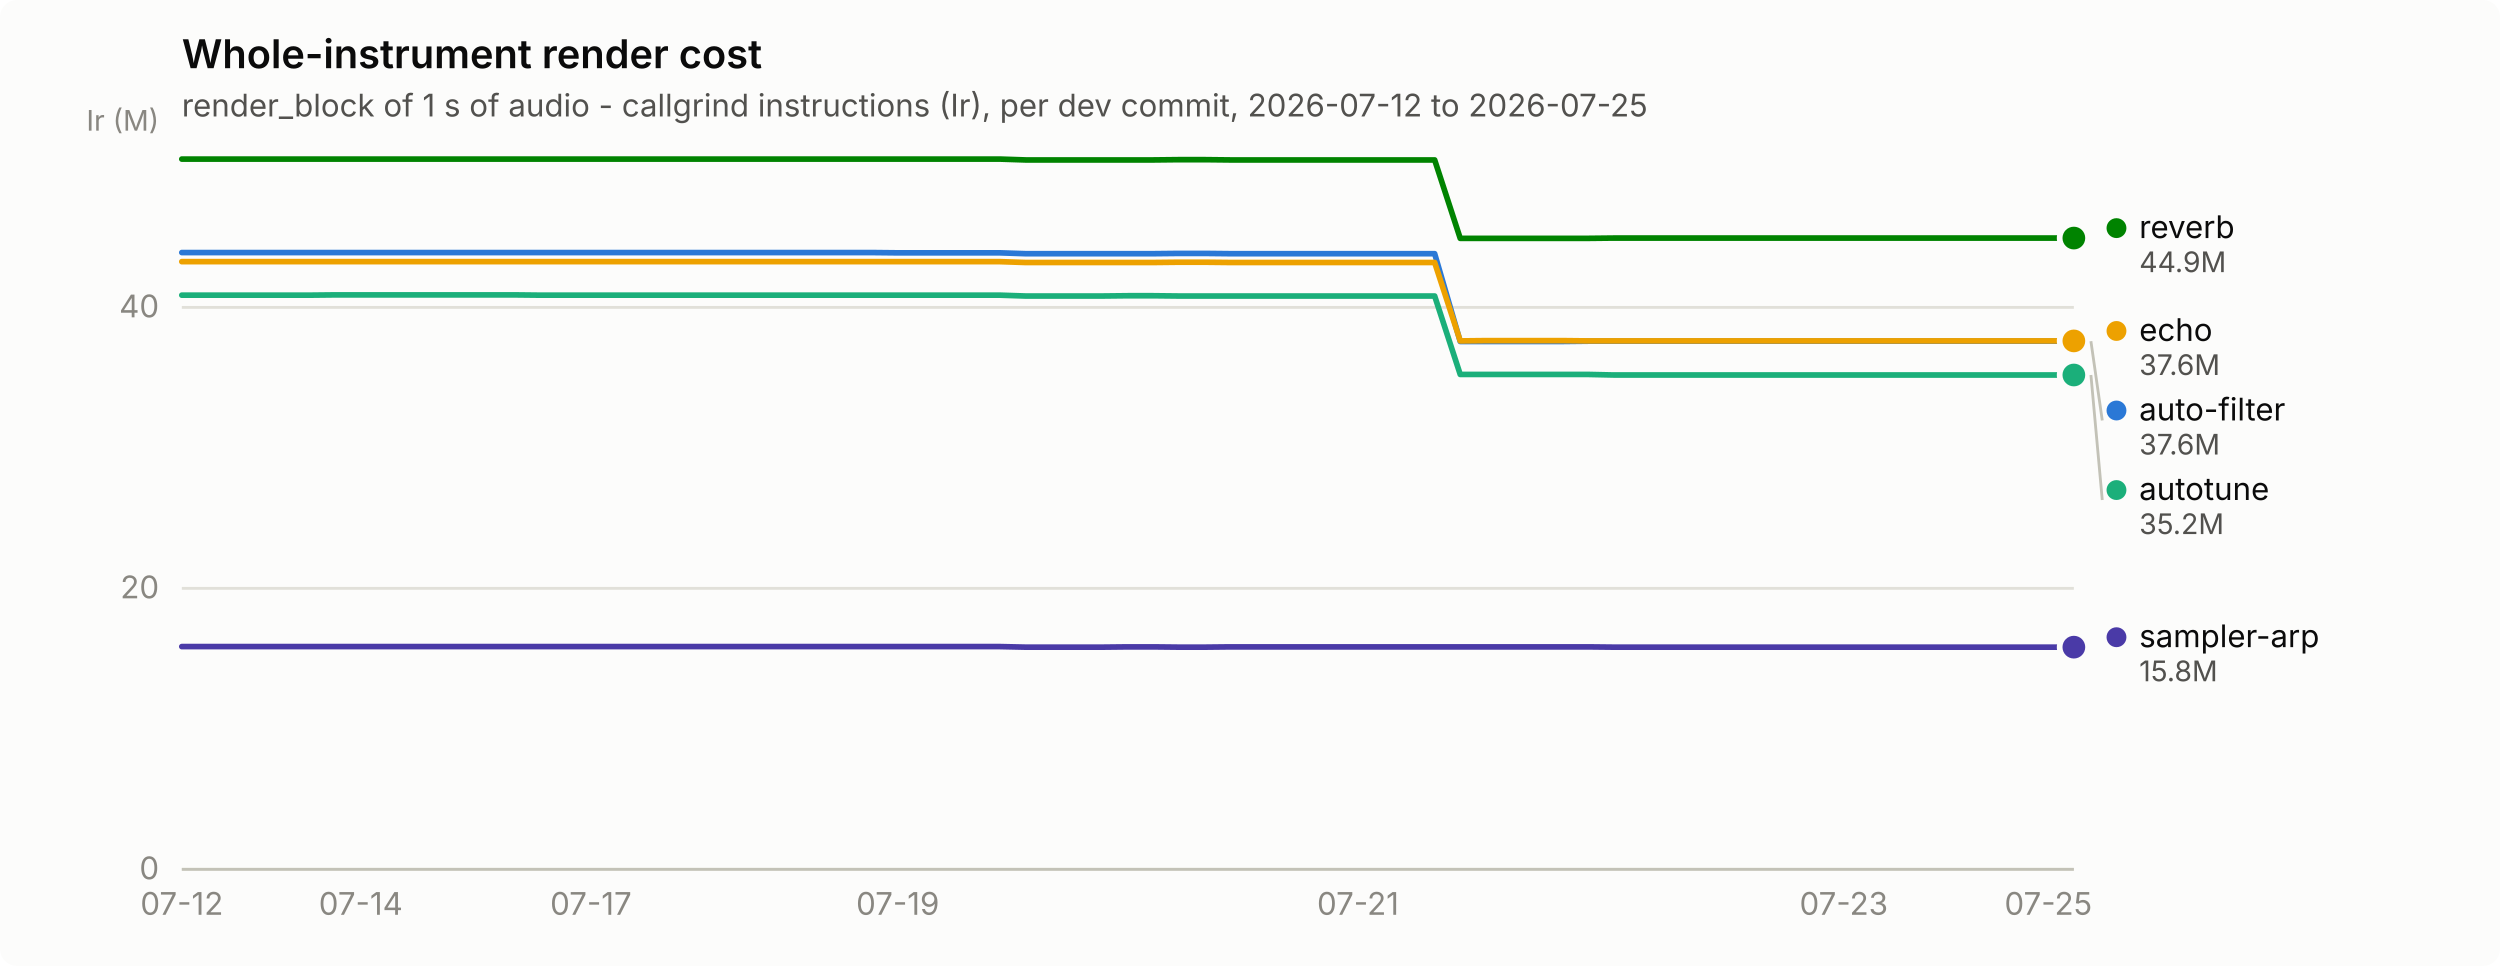
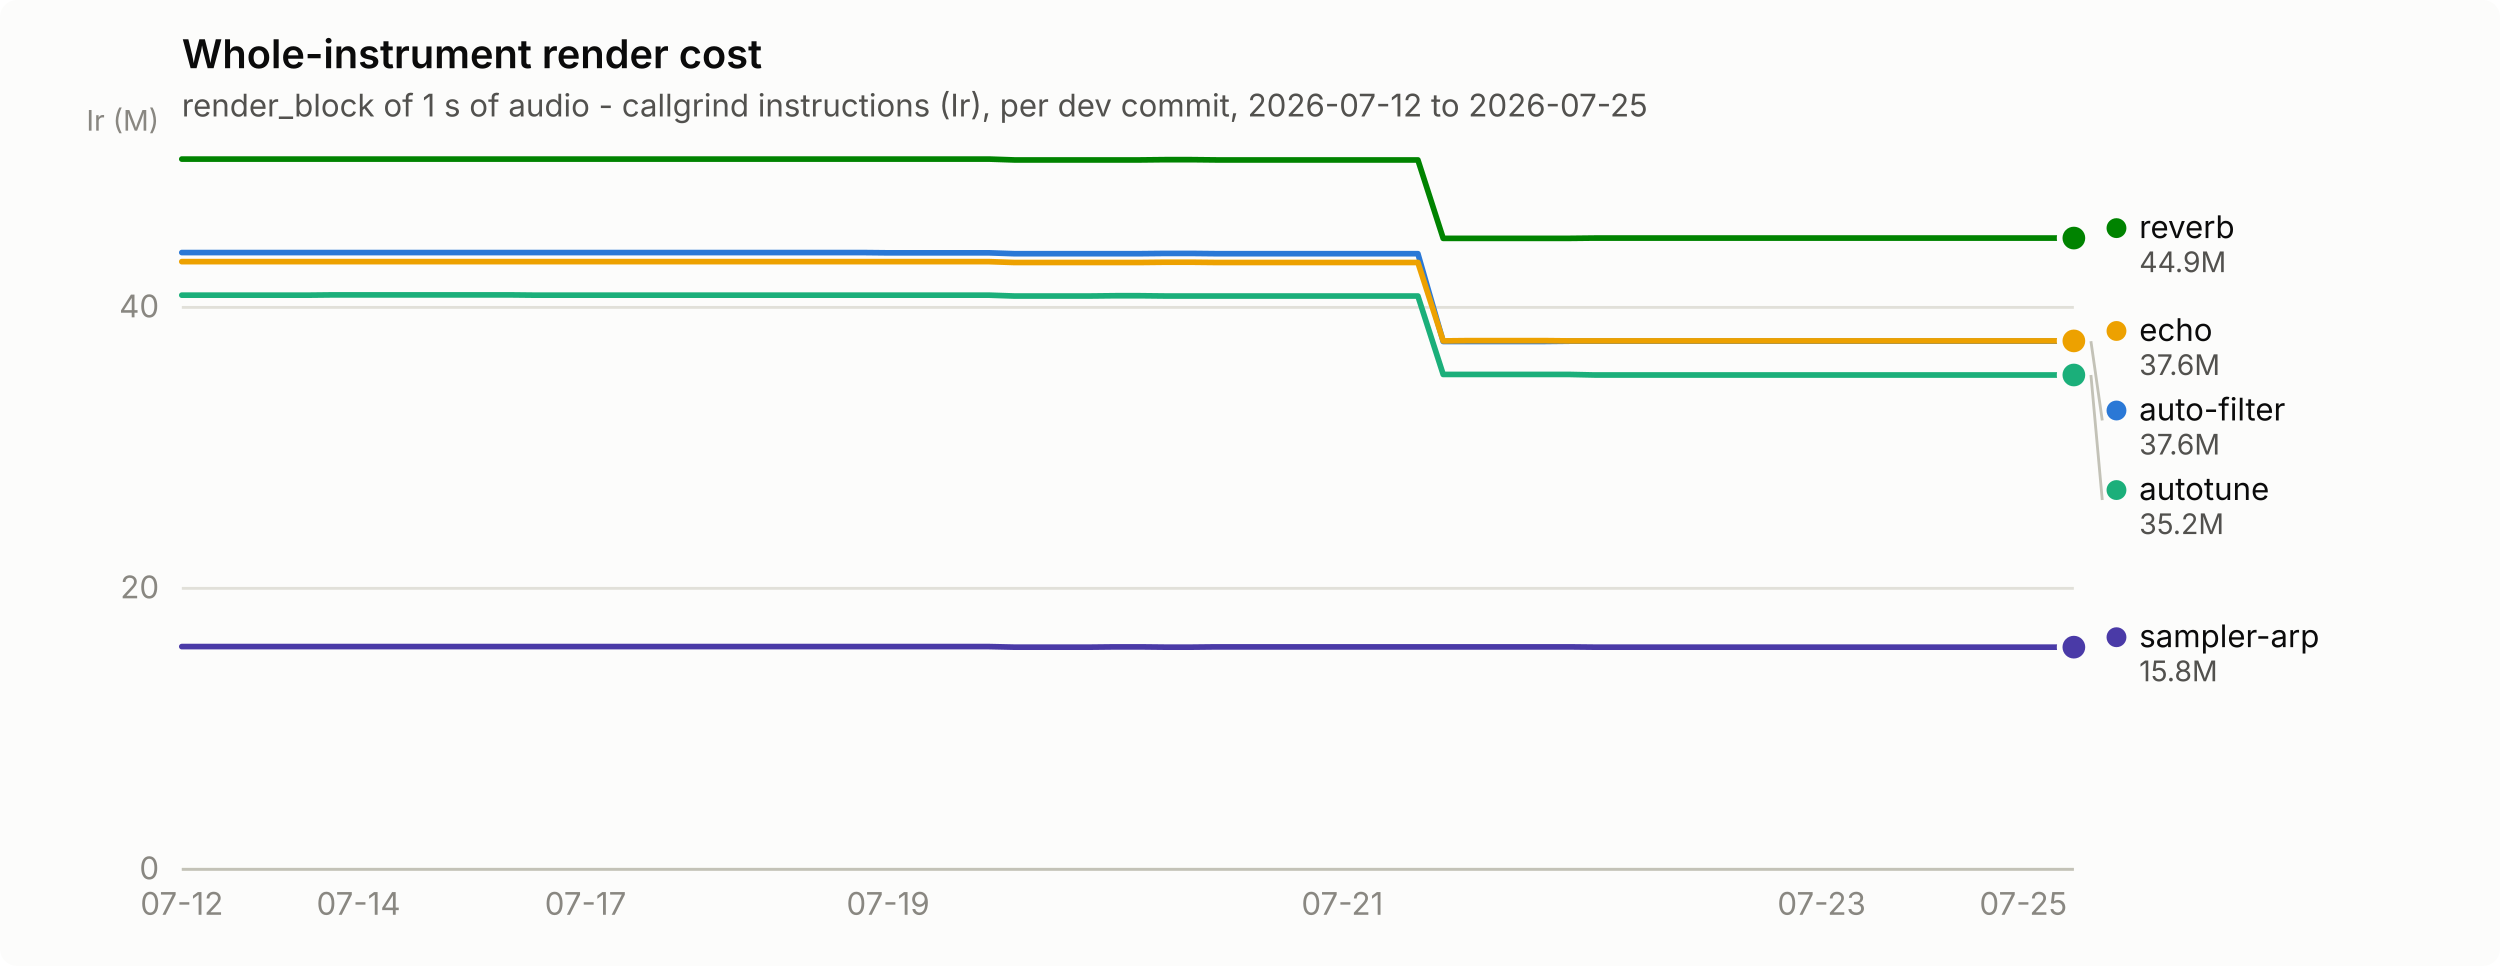
<svg xmlns="http://www.w3.org/2000/svg" width="880" height="340" viewBox="0 0 880 340" role="img" aria-label="Whole-instrument render cost">
  <rect width="880" height="340" rx="6" fill="#fcfcfb" />
  <text x="64" y="24" font-family="system-ui, -apple-system, &quot;Segoe UI&quot;, sans-serif" font-size="14" font-weight="600" fill="#0b0b0b">Whole-instrument render cost</text>
  <text x="64" y="41" font-family="system-ui, -apple-system, &quot;Segoe UI&quot;, sans-serif" font-size="11" fill="#52514e">render_block of 1 s of audio - callgrind instructions (Ir), per dev commit, 2026-07-12 to 2026-07-25</text>
  <line x1="64" y1="306.0" x2="730" y2="306.0" stroke="#e1e0d9" stroke-width="1" />
  <text x="56" y="309.5" text-anchor="end" font-family="system-ui, -apple-system, &quot;Segoe UI&quot;, sans-serif" font-size="11" style="font-variant-numeric: tabular-nums" fill="#898781">0</text>
  <line x1="64" y1="207.1" x2="730" y2="207.1" stroke="#e1e0d9" stroke-width="1" />
  <text x="56" y="210.6" text-anchor="end" font-family="system-ui, -apple-system, &quot;Segoe UI&quot;, sans-serif" font-size="11" style="font-variant-numeric: tabular-nums" fill="#898781">20</text>
  <line x1="64" y1="108.2" x2="730" y2="108.2" stroke="#e1e0d9" stroke-width="1" />
  <text x="56" y="111.7" text-anchor="end" font-family="system-ui, -apple-system, &quot;Segoe UI&quot;, sans-serif" font-size="11" style="font-variant-numeric: tabular-nums" fill="#898781">40</text>
  <text x="56" y="46" text-anchor="end" font-family="system-ui, -apple-system, &quot;Segoe UI&quot;, sans-serif" font-size="10" fill="#898781">Ir (M)</text>
  <line x1="64" y1="306" x2="730" y2="306" stroke="#c3c2b7" stroke-width="1" />
  <text x="64.0" y="322" text-anchor="middle" font-family="system-ui, -apple-system, &quot;Segoe UI&quot;, sans-serif" font-size="11" style="font-variant-numeric: tabular-nums" fill="#898781">07-12</text>
-   <text x="127.0" y="322" text-anchor="middle" font-family="system-ui, -apple-system, &quot;Segoe UI&quot;, sans-serif" font-size="11" style="font-variant-numeric: tabular-nums" fill="#898781">07-14</text>
-   <text x="208.0" y="322" text-anchor="middle" font-family="system-ui, -apple-system, &quot;Segoe UI&quot;, sans-serif" font-size="11" style="font-variant-numeric: tabular-nums" fill="#898781">07-17</text>
-   <text x="316.0" y="322" text-anchor="middle" font-family="system-ui, -apple-system, &quot;Segoe UI&quot;, sans-serif" font-size="11" style="font-variant-numeric: tabular-nums" fill="#898781">07-19</text>
-   <text x="478.0" y="322" text-anchor="middle" font-family="system-ui, -apple-system, &quot;Segoe UI&quot;, sans-serif" font-size="11" style="font-variant-numeric: tabular-nums" fill="#898781">07-21</text>
-   <text x="649.0" y="322" text-anchor="middle" font-family="system-ui, -apple-system, &quot;Segoe UI&quot;, sans-serif" font-size="11" style="font-variant-numeric: tabular-nums" fill="#898781">07-23</text>
-   <text x="721.0" y="322" text-anchor="middle" font-family="system-ui, -apple-system, &quot;Segoe UI&quot;, sans-serif" font-size="11" style="font-variant-numeric: tabular-nums" fill="#898781">07-25</text>
-   <path d="M64.0,88.9 L73.0,88.9 L82.0,88.9 L91.0,88.9 L100.0,88.9 L109.0,88.9 L118.0,88.9 L127.0,88.9 L136.0,88.9 L145.0,88.9 L154.0,88.9 L163.0,88.9 L172.0,88.9 L181.0,88.9 L190.0,88.9 L199.0,88.9 L208.0,88.9 L217.0,88.9 L226.0,88.9 L235.0,88.9 L244.0,88.9 L253.0,88.9 L262.0,88.9 L271.0,88.9 L280.0,88.9 L289.0,88.9 L298.0,88.9 L307.0,88.9 L316.0,89.0 L325.0,89.0 L334.0,89.0 L343.0,89.0 L352.0,89.0 L361.0,89.3 L370.0,89.3 L379.0,89.3 L388.0,89.3 L397.0,89.3 L406.0,89.3 L415.0,89.2 L424.0,89.2 L433.0,89.3 L442.0,89.3 L451.0,89.3 L460.0,89.3 L469.0,89.3 L478.0,89.3 L487.0,89.3 L496.0,89.3 L505.0,89.3 L514.0,120.2 L523.0,120.2 L532.0,120.2 L541.0,120.2 L550.0,120.2 L559.0,120.1 L568.0,120.1 L577.0,120.1 L586.0,120.1 L595.0,120.1 L604.0,120.1 L613.0,120.1 L622.0,120.1 L631.0,120.1 L640.0,120.1 L649.0,120.1 L658.0,120.1 L667.0,120.1 L676.0,120.1 L685.0,120.1 L694.0,120.1 L703.0,120.1 L712.0,120.1 L721.0,120.1 L730.0,120.1" fill="none" stroke="#2a78d6" stroke-width="2" stroke-linejoin="round" stroke-linecap="round" />
+   <text x="126.2" y="322" text-anchor="middle" font-family="system-ui, -apple-system, &quot;Segoe UI&quot;, sans-serif" font-size="11" style="font-variant-numeric: tabular-nums" fill="#898781">07-14</text>
+   <text x="206.1" y="322" text-anchor="middle" font-family="system-ui, -apple-system, &quot;Segoe UI&quot;, sans-serif" font-size="11" style="font-variant-numeric: tabular-nums" fill="#898781">07-17</text>
+   <text x="312.6" y="322" text-anchor="middle" font-family="system-ui, -apple-system, &quot;Segoe UI&quot;, sans-serif" font-size="11" style="font-variant-numeric: tabular-nums" fill="#898781">07-19</text>
+   <text x="472.5" y="322" text-anchor="middle" font-family="system-ui, -apple-system, &quot;Segoe UI&quot;, sans-serif" font-size="11" style="font-variant-numeric: tabular-nums" fill="#898781">07-21</text>
+   <text x="641.2" y="322" text-anchor="middle" font-family="system-ui, -apple-system, &quot;Segoe UI&quot;, sans-serif" font-size="11" style="font-variant-numeric: tabular-nums" fill="#898781">07-23</text>
+   <text x="712.2" y="322" text-anchor="middle" font-family="system-ui, -apple-system, &quot;Segoe UI&quot;, sans-serif" font-size="11" style="font-variant-numeric: tabular-nums" fill="#898781">07-25</text>
+   <path d="M64.0,88.9 L72.9,88.9 L81.8,88.9 L90.6,88.9 L99.5,88.9 L108.4,88.9 L117.3,88.9 L126.2,88.9 L135.0,88.9 L143.9,88.9 L152.8,88.9 L161.7,88.9 L170.6,88.9 L179.4,88.9 L188.3,88.9 L197.2,88.9 L206.1,88.9 L215.0,88.9 L223.8,88.9 L232.7,88.9 L241.6,88.9 L250.5,88.9 L259.4,88.9 L268.2,88.9 L277.1,88.9 L286.0,88.9 L294.9,88.9 L303.8,88.9 L312.6,89.0 L321.5,89.0 L330.4,89.0 L339.3,89.0 L348.2,89.0 L357.0,89.3 L365.9,89.3 L374.8,89.3 L383.7,89.3 L392.6,89.3 L401.4,89.3 L410.3,89.2 L419.2,89.2 L428.1,89.3 L437.0,89.3 L445.8,89.3 L454.7,89.3 L463.6,89.3 L472.5,89.3 L481.4,89.3 L490.2,89.3 L499.1,89.3 L508.0,120.2 L516.9,120.2 L525.8,120.2 L534.6,120.2 L543.5,120.2 L552.4,120.1 L561.3,120.1 L570.2,120.1 L579.0,120.1 L587.9,120.1 L596.8,120.1 L605.7,120.1 L614.6,120.1 L623.4,120.1 L632.3,120.1 L641.2,120.1 L650.1,120.1 L659.0,120.1 L667.8,120.1 L676.7,120.1 L685.6,120.1 L694.5,120.1 L703.4,120.1 L712.2,120.1 L721.1,120.1 L730.0,120.1" fill="none" stroke="#2a78d6" stroke-width="2" stroke-linejoin="round" stroke-linecap="round" />
  <circle cx="730.0" cy="120.1" r="6" fill="#fcfcfb" />
  <circle cx="730.0" cy="120.1" r="4" fill="#2a78d6" />
-   <path d="M64.0,103.9 L73.0,103.9 L82.0,103.9 L91.0,103.9 L100.0,103.9 L109.0,103.9 L118.0,103.8 L127.0,103.8 L136.0,103.8 L145.0,103.8 L154.0,103.8 L163.0,103.8 L172.0,103.8 L181.0,103.8 L190.0,103.9 L199.0,103.9 L208.0,103.9 L217.0,103.9 L226.0,103.9 L235.0,103.9 L244.0,103.9 L253.0,103.9 L262.0,103.9 L271.0,103.9 L280.0,103.9 L289.0,103.9 L298.0,103.9 L307.0,103.9 L316.0,103.9 L325.0,103.9 L334.0,103.9 L343.0,103.9 L352.0,103.9 L361.0,104.2 L370.0,104.2 L379.0,104.2 L388.0,104.2 L397.0,104.1 L406.0,104.1 L415.0,104.2 L424.0,104.2 L433.0,104.2 L442.0,104.2 L451.0,104.2 L460.0,104.2 L469.0,104.2 L478.0,104.2 L487.0,104.2 L496.0,104.2 L505.0,104.2 L514.0,131.8 L523.0,131.8 L532.0,131.8 L541.0,131.8 L550.0,131.8 L559.0,131.8 L568.0,132.0 L577.0,132.0 L586.0,132.0 L595.0,132.0 L604.0,132.0 L613.0,132.0 L622.0,132.0 L631.0,132.0 L640.0,132.0 L649.0,132.0 L658.0,132.0 L667.0,132.0 L676.0,132.0 L685.0,132.0 L694.0,132.0 L703.0,132.0 L712.0,132.0 L721.0,132.0 L730.0,132.0" fill="none" stroke="#1baf7a" stroke-width="2" stroke-linejoin="round" stroke-linecap="round" />
+   <path d="M64.0,103.9 L72.9,103.9 L81.8,103.9 L90.6,103.9 L99.5,103.9 L108.4,103.9 L117.3,103.8 L126.2,103.8 L135.0,103.8 L143.9,103.8 L152.8,103.8 L161.7,103.8 L170.6,103.8 L179.4,103.8 L188.3,103.9 L197.2,103.9 L206.1,103.9 L215.0,103.9 L223.8,103.9 L232.7,103.9 L241.6,103.9 L250.5,103.9 L259.4,103.9 L268.2,103.9 L277.1,103.9 L286.0,103.9 L294.9,103.9 L303.8,103.9 L312.6,103.9 L321.5,103.9 L330.4,103.9 L339.3,103.9 L348.2,103.9 L357.0,104.2 L365.9,104.2 L374.8,104.2 L383.7,104.2 L392.6,104.1 L401.4,104.1 L410.3,104.2 L419.2,104.2 L428.1,104.2 L437.0,104.2 L445.8,104.2 L454.7,104.2 L463.6,104.2 L472.5,104.2 L481.4,104.2 L490.2,104.2 L499.1,104.2 L508.0,131.8 L516.9,131.8 L525.8,131.8 L534.6,131.8 L543.5,131.8 L552.4,131.8 L561.3,132.0 L570.2,132.0 L579.0,132.0 L587.9,132.0 L596.8,132.0 L605.7,132.0 L614.6,132.0 L623.4,132.0 L632.3,132.0 L641.2,132.0 L650.1,132.0 L659.0,132.0 L667.8,132.0 L676.7,132.0 L685.6,132.0 L694.5,132.0 L703.4,132.0 L712.2,132.0 L721.1,132.0 L730.0,132.0" fill="none" stroke="#1baf7a" stroke-width="2" stroke-linejoin="round" stroke-linecap="round" />
  <circle cx="730.0" cy="132.0" r="6" fill="#fcfcfb" />
  <circle cx="730.0" cy="132.0" r="4" fill="#1baf7a" />
-   <path d="M64.0,92.1 L73.0,92.1 L82.0,92.1 L91.0,92.1 L100.0,92.1 L109.0,92.1 L118.0,92.1 L127.0,92.1 L136.0,92.1 L145.0,92.1 L154.0,92.1 L163.0,92.1 L172.0,92.1 L181.0,92.1 L190.0,92.1 L199.0,92.1 L208.0,92.1 L217.0,92.1 L226.0,92.1 L235.0,92.1 L244.0,92.1 L253.0,92.1 L262.0,92.1 L271.0,92.1 L280.0,92.1 L289.0,92.1 L298.0,92.1 L307.0,92.1 L316.0,92.1 L325.0,92.1 L334.0,92.1 L343.0,92.1 L352.0,92.1 L361.0,92.4 L370.0,92.4 L379.0,92.4 L388.0,92.4 L397.0,92.4 L406.0,92.4 L415.0,92.3 L424.0,92.3 L433.0,92.4 L442.0,92.4 L451.0,92.4 L460.0,92.4 L469.0,92.4 L478.0,92.4 L487.0,92.4 L496.0,92.4 L505.0,92.4 L514.0,120.0 L523.0,119.9 L532.0,119.9 L541.0,119.9 L550.0,119.9 L559.0,120.0 L568.0,120.0 L577.0,120.0 L586.0,120.0 L595.0,120.0 L604.0,120.0 L613.0,120.0 L622.0,120.0 L631.0,120.0 L640.0,120.0 L649.0,120.0 L658.0,120.0 L667.0,120.0 L676.0,120.0 L685.0,120.0 L694.0,120.0 L703.0,120.0 L712.0,120.0 L721.0,120.0 L730.0,120.0" fill="none" stroke="#eda100" stroke-width="2" stroke-linejoin="round" stroke-linecap="round" />
+   <path d="M64.0,92.1 L72.9,92.1 L81.8,92.1 L90.6,92.1 L99.5,92.1 L108.4,92.1 L117.3,92.1 L126.2,92.1 L135.0,92.1 L143.9,92.1 L152.8,92.1 L161.7,92.1 L170.6,92.1 L179.4,92.1 L188.3,92.1 L197.2,92.1 L206.1,92.1 L215.0,92.1 L223.8,92.1 L232.7,92.1 L241.6,92.1 L250.5,92.1 L259.4,92.1 L268.2,92.1 L277.1,92.1 L286.0,92.1 L294.9,92.1 L303.8,92.1 L312.6,92.1 L321.5,92.1 L330.4,92.1 L339.3,92.1 L348.2,92.1 L357.0,92.4 L365.9,92.4 L374.8,92.4 L383.7,92.4 L392.6,92.4 L401.4,92.4 L410.3,92.3 L419.2,92.3 L428.1,92.4 L437.0,92.4 L445.8,92.4 L454.7,92.4 L463.6,92.4 L472.5,92.4 L481.4,92.4 L490.2,92.4 L499.1,92.4 L508.0,120.0 L516.9,119.9 L525.8,119.9 L534.6,119.9 L543.5,119.9 L552.4,120.0 L561.3,120.0 L570.2,120.0 L579.0,120.0 L587.9,120.0 L596.8,120.0 L605.7,120.0 L614.6,120.0 L623.4,120.0 L632.3,120.0 L641.2,120.0 L650.1,120.0 L659.0,120.0 L667.8,120.0 L676.7,120.0 L685.6,120.0 L694.5,120.0 L703.4,120.0 L712.2,120.0 L721.1,120.0 L730.0,120.0" fill="none" stroke="#eda100" stroke-width="2" stroke-linejoin="round" stroke-linecap="round" />
  <circle cx="730.0" cy="120.0" r="6" fill="#fcfcfb" />
  <circle cx="730.0" cy="120.0" r="4" fill="#eda100" />
-   <path d="M64.0,56.0 L73.0,56.0 L82.0,56.0 L91.0,56.0 L100.0,56.0 L109.0,56.0 L118.0,56.0 L127.0,56.0 L136.0,56.0 L145.0,56.0 L154.0,56.0 L163.0,56.0 L172.0,56.0 L181.0,56.0 L190.0,56.0 L199.0,56.0 L208.0,56.0 L217.0,56.0 L226.0,56.0 L235.0,56.0 L244.0,56.0 L253.0,56.0 L262.0,56.0 L271.0,56.0 L280.0,56.0 L289.0,56.0 L298.0,56.0 L307.0,56.0 L316.0,56.0 L325.0,56.0 L334.0,56.0 L343.0,56.0 L352.0,56.0 L361.0,56.3 L370.0,56.3 L379.0,56.3 L388.0,56.3 L397.0,56.3 L406.0,56.3 L415.0,56.2 L424.0,56.2 L433.0,56.3 L442.0,56.3 L451.0,56.3 L460.0,56.3 L469.0,56.3 L478.0,56.3 L487.0,56.3 L496.0,56.3 L505.0,56.3 L514.0,83.9 L523.0,83.9 L532.0,83.9 L541.0,83.9 L550.0,83.9 L559.0,83.9 L568.0,83.8 L577.0,83.8 L586.0,83.8 L595.0,83.8 L604.0,83.8 L613.0,83.8 L622.0,83.8 L631.0,83.8 L640.0,83.8 L649.0,83.8 L658.0,83.8 L667.0,83.8 L676.0,83.8 L685.0,83.8 L694.0,83.8 L703.0,83.8 L712.0,83.8 L721.0,83.8 L730.0,83.8" fill="none" stroke="#008300" stroke-width="2" stroke-linejoin="round" stroke-linecap="round" />
+   <path d="M64.0,56.0 L72.9,56.0 L81.8,56.0 L90.6,56.0 L99.5,56.0 L108.4,56.0 L117.3,56.0 L126.2,56.0 L135.0,56.0 L143.9,56.0 L152.8,56.0 L161.7,56.0 L170.6,56.0 L179.4,56.0 L188.3,56.0 L197.2,56.0 L206.1,56.0 L215.0,56.0 L223.8,56.0 L232.7,56.0 L241.6,56.0 L250.5,56.0 L259.4,56.0 L268.2,56.0 L277.1,56.0 L286.0,56.0 L294.9,56.0 L303.8,56.0 L312.6,56.0 L321.5,56.0 L330.4,56.0 L339.3,56.0 L348.2,56.0 L357.0,56.3 L365.9,56.3 L374.8,56.3 L383.7,56.3 L392.6,56.3 L401.4,56.3 L410.3,56.2 L419.2,56.2 L428.1,56.3 L437.0,56.3 L445.8,56.3 L454.7,56.3 L463.6,56.3 L472.5,56.3 L481.4,56.3 L490.2,56.3 L499.1,56.3 L508.0,83.9 L516.9,83.9 L525.8,83.9 L534.6,83.9 L543.5,83.9 L552.4,83.9 L561.3,83.8 L570.2,83.8 L579.0,83.8 L587.9,83.8 L596.8,83.8 L605.7,83.8 L614.6,83.8 L623.4,83.8 L632.3,83.8 L641.2,83.8 L650.1,83.8 L659.0,83.8 L667.8,83.8 L676.7,83.8 L685.6,83.8 L694.5,83.8 L703.4,83.8 L712.2,83.8 L721.1,83.8 L730.0,83.8" fill="none" stroke="#008300" stroke-width="2" stroke-linejoin="round" stroke-linecap="round" />
  <circle cx="730.0" cy="83.8" r="6" fill="#fcfcfb" />
  <circle cx="730.0" cy="83.8" r="4" fill="#008300" />
-   <path d="M64.0,227.6 L73.0,227.6 L82.0,227.6 L91.0,227.6 L100.0,227.6 L109.0,227.6 L118.0,227.6 L127.0,227.6 L136.0,227.6 L145.0,227.6 L154.0,227.6 L163.0,227.6 L172.0,227.6 L181.0,227.6 L190.0,227.6 L199.0,227.6 L208.0,227.6 L217.0,227.6 L226.0,227.6 L235.0,227.6 L244.0,227.6 L253.0,227.6 L262.0,227.6 L271.0,227.6 L280.0,227.6 L289.0,227.6 L298.0,227.6 L307.0,227.6 L316.0,227.6 L325.0,227.6 L334.0,227.6 L343.0,227.6 L352.0,227.6 L361.0,227.8 L370.0,227.8 L379.0,227.8 L388.0,227.8 L397.0,227.7 L406.0,227.7 L415.0,227.8 L424.0,227.8 L433.0,227.7 L442.0,227.7 L451.0,227.7 L460.0,227.7 L469.0,227.7 L478.0,227.7 L487.0,227.7 L496.0,227.7 L505.0,227.7 L514.0,227.7 L523.0,227.7 L532.0,227.7 L541.0,227.7 L550.0,227.7 L559.0,227.7 L568.0,227.8 L577.0,227.8 L586.0,227.8 L595.0,227.8 L604.0,227.8 L613.0,227.8 L622.0,227.8 L631.0,227.8 L640.0,227.8 L649.0,227.8 L658.0,227.8 L667.0,227.8 L676.0,227.8 L685.0,227.8 L694.0,227.8 L703.0,227.8 L712.0,227.8 L721.0,227.8 L730.0,227.8" fill="none" stroke="#4a3aa7" stroke-width="2" stroke-linejoin="round" stroke-linecap="round" />
+   <path d="M64.0,227.6 L72.9,227.6 L81.8,227.6 L90.6,227.6 L99.5,227.6 L108.4,227.6 L117.3,227.6 L126.2,227.6 L135.0,227.6 L143.9,227.6 L152.8,227.6 L161.7,227.6 L170.6,227.6 L179.4,227.6 L188.3,227.6 L197.2,227.6 L206.1,227.6 L215.0,227.6 L223.8,227.6 L232.7,227.6 L241.6,227.6 L250.5,227.6 L259.4,227.6 L268.2,227.6 L277.1,227.6 L286.0,227.6 L294.9,227.6 L303.8,227.6 L312.6,227.6 L321.5,227.6 L330.4,227.6 L339.3,227.6 L348.2,227.6 L357.0,227.8 L365.9,227.8 L374.8,227.8 L383.7,227.8 L392.6,227.7 L401.4,227.7 L410.3,227.8 L419.2,227.8 L428.1,227.7 L437.0,227.7 L445.8,227.7 L454.7,227.7 L463.6,227.7 L472.5,227.7 L481.4,227.7 L490.2,227.7 L499.1,227.7 L508.0,227.7 L516.9,227.7 L525.8,227.7 L534.6,227.7 L543.5,227.7 L552.4,227.7 L561.3,227.8 L570.2,227.8 L579.0,227.8 L587.9,227.8 L596.8,227.8 L605.7,227.8 L614.6,227.8 L623.4,227.8 L632.3,227.8 L641.2,227.8 L650.1,227.8 L659.0,227.8 L667.8,227.8 L676.7,227.8 L685.6,227.8 L694.5,227.8 L703.4,227.8 L712.2,227.8 L721.1,227.8 L730.0,227.8" fill="none" stroke="#4a3aa7" stroke-width="2" stroke-linejoin="round" stroke-linecap="round" />
  <circle cx="730.0" cy="227.8" r="6" fill="#fcfcfb" />
  <circle cx="730.0" cy="227.8" r="4" fill="#4a3aa7" />
  <circle cx="745.0" cy="80.3" r="3.5" fill="#008300" />
  <text x="753.0" y="83.8" font-family="system-ui, -apple-system, &quot;Segoe UI&quot;, sans-serif" font-size="11" fill="#0b0b0b">reverb</text>
  <text x="753.0" y="95.8" font-family="system-ui, -apple-system, &quot;Segoe UI&quot;, sans-serif" font-size="10" style="font-variant-numeric: tabular-nums" fill="#52514e">44.9M</text>
  <circle cx="745.0" cy="116.5" r="3.5" fill="#eda100" />
  <text x="753.0" y="120.0" font-family="system-ui, -apple-system, &quot;Segoe UI&quot;, sans-serif" font-size="11" fill="#0b0b0b">echo</text>
  <text x="753.0" y="132.0" font-family="system-ui, -apple-system, &quot;Segoe UI&quot;, sans-serif" font-size="10" style="font-variant-numeric: tabular-nums" fill="#52514e">37.6M</text>
  <line x1="736.0" y1="120.1" x2="740.0" y2="148.0" stroke="#c3c2b7" stroke-width="1" />
  <circle cx="745.0" cy="144.5" r="3.5" fill="#2a78d6" />
  <text x="753.0" y="148.0" font-family="system-ui, -apple-system, &quot;Segoe UI&quot;, sans-serif" font-size="11" fill="#0b0b0b">auto-filter</text>
  <text x="753.0" y="160.0" font-family="system-ui, -apple-system, &quot;Segoe UI&quot;, sans-serif" font-size="10" style="font-variant-numeric: tabular-nums" fill="#52514e">37.6M</text>
  <line x1="736.0" y1="132.0" x2="740.0" y2="176.0" stroke="#c3c2b7" stroke-width="1" />
  <circle cx="745.0" cy="172.5" r="3.5" fill="#1baf7a" />
  <text x="753.0" y="176.0" font-family="system-ui, -apple-system, &quot;Segoe UI&quot;, sans-serif" font-size="11" fill="#0b0b0b">autotune</text>
  <text x="753.0" y="188.0" font-family="system-ui, -apple-system, &quot;Segoe UI&quot;, sans-serif" font-size="10" style="font-variant-numeric: tabular-nums" fill="#52514e">35.2M</text>
  <circle cx="745.0" cy="224.3" r="3.5" fill="#4a3aa7" />
  <text x="753.0" y="227.8" font-family="system-ui, -apple-system, &quot;Segoe UI&quot;, sans-serif" font-size="11" fill="#0b0b0b">sampler-arp</text>
  <text x="753.0" y="239.8" font-family="system-ui, -apple-system, &quot;Segoe UI&quot;, sans-serif" font-size="10" style="font-variant-numeric: tabular-nums" fill="#52514e">15.8M</text>
</svg>
